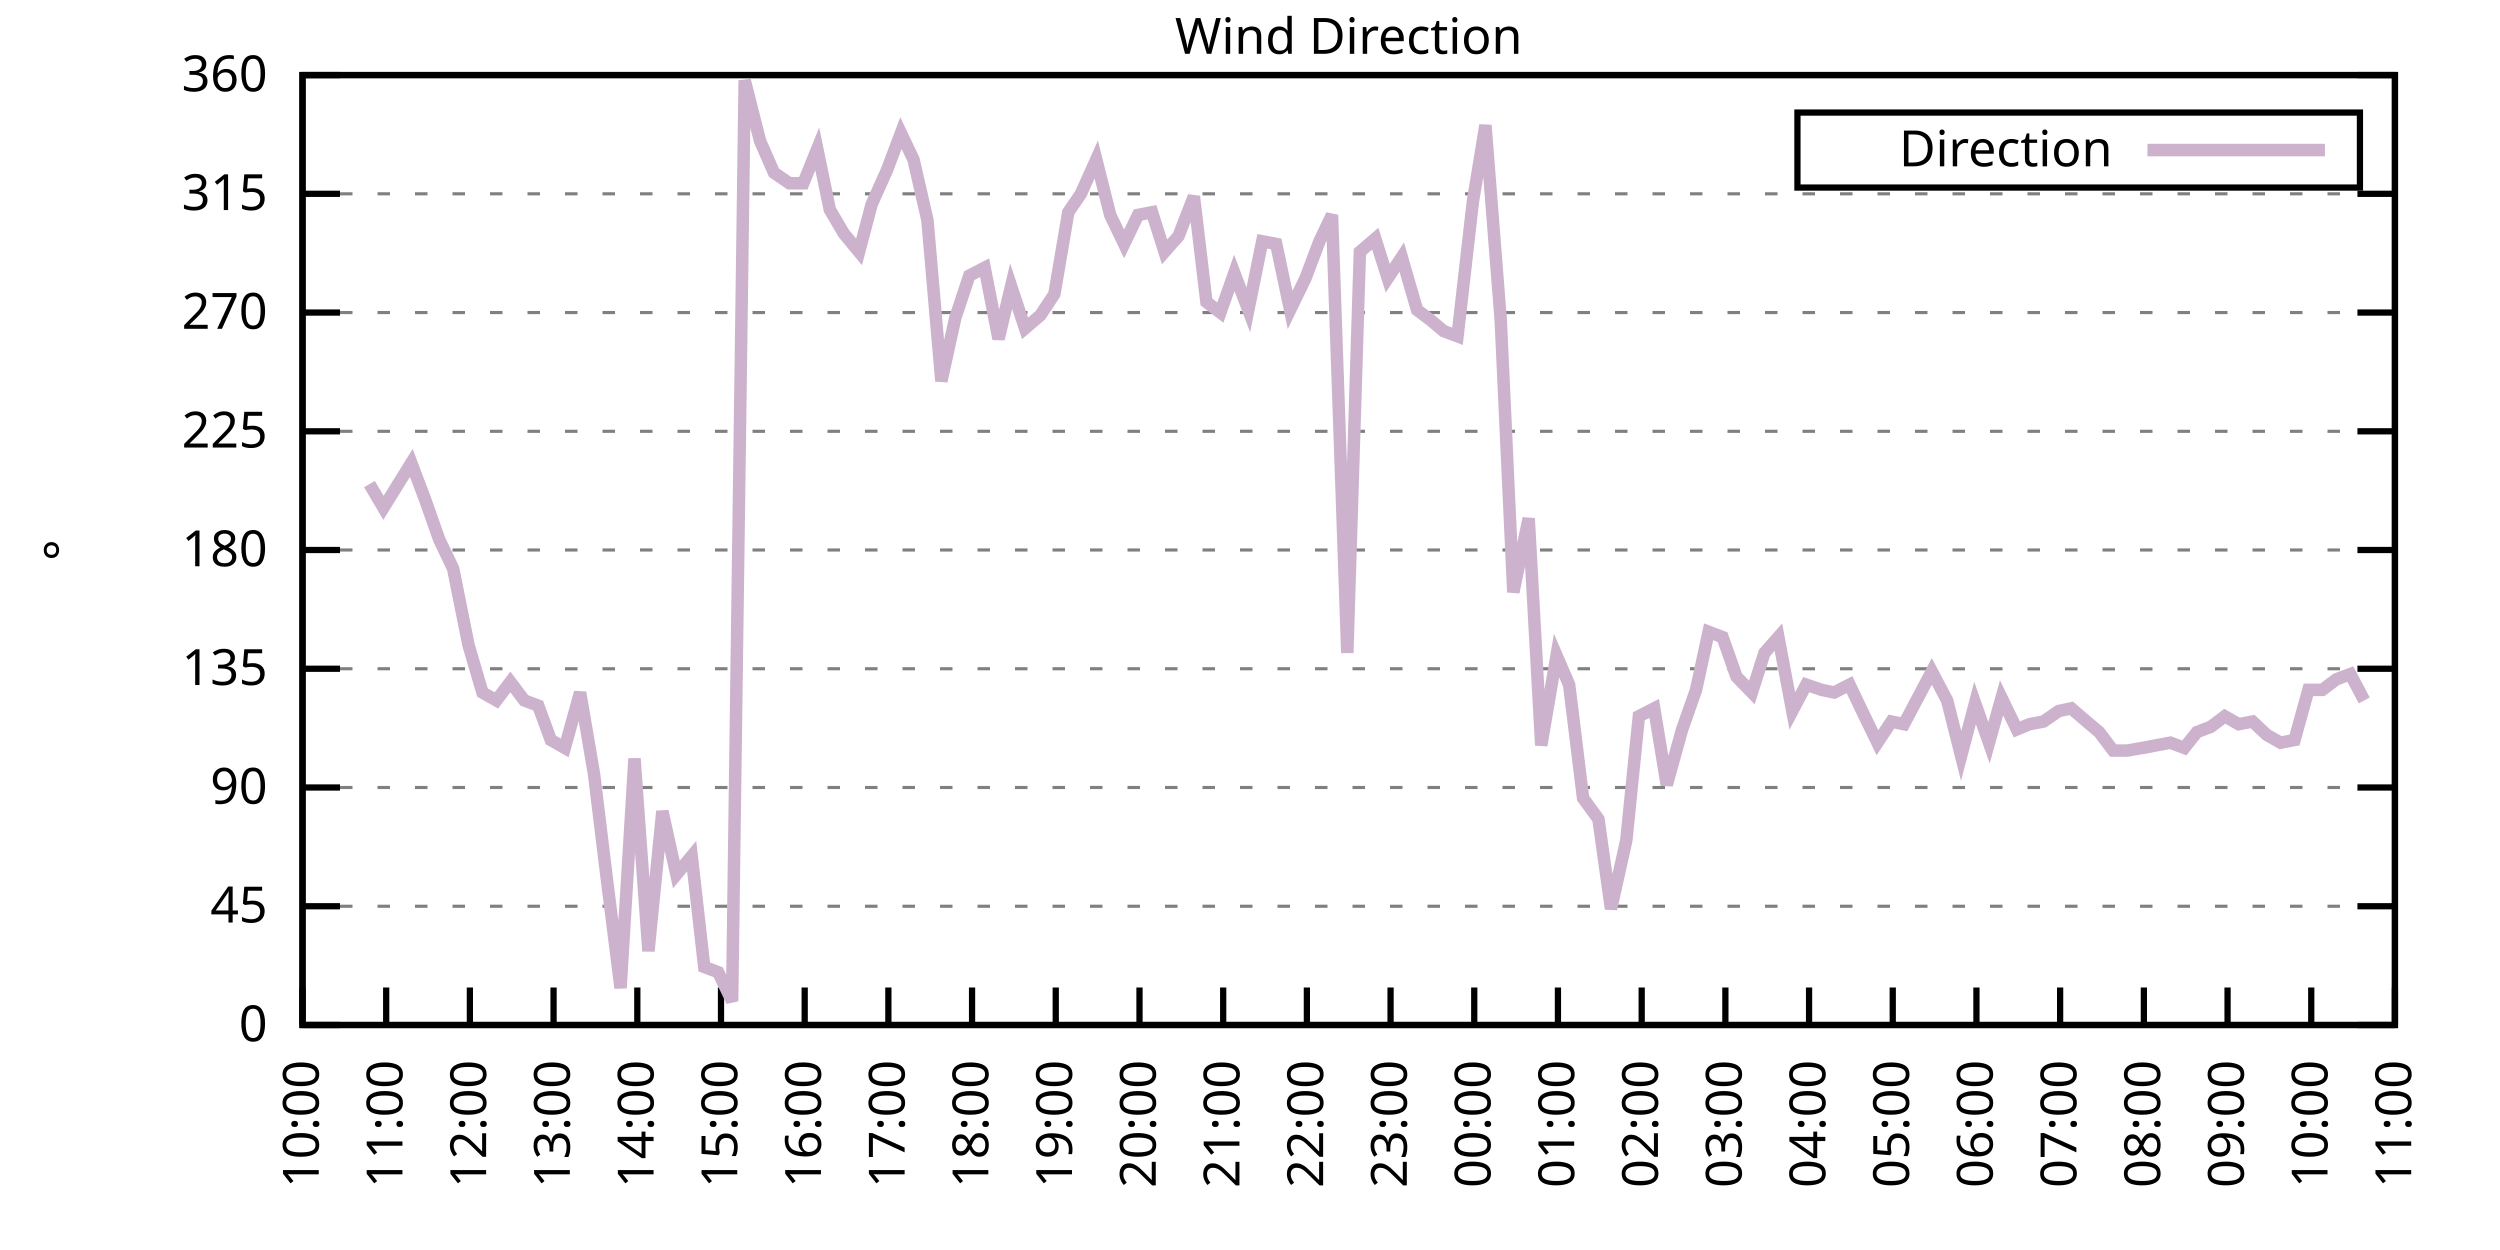
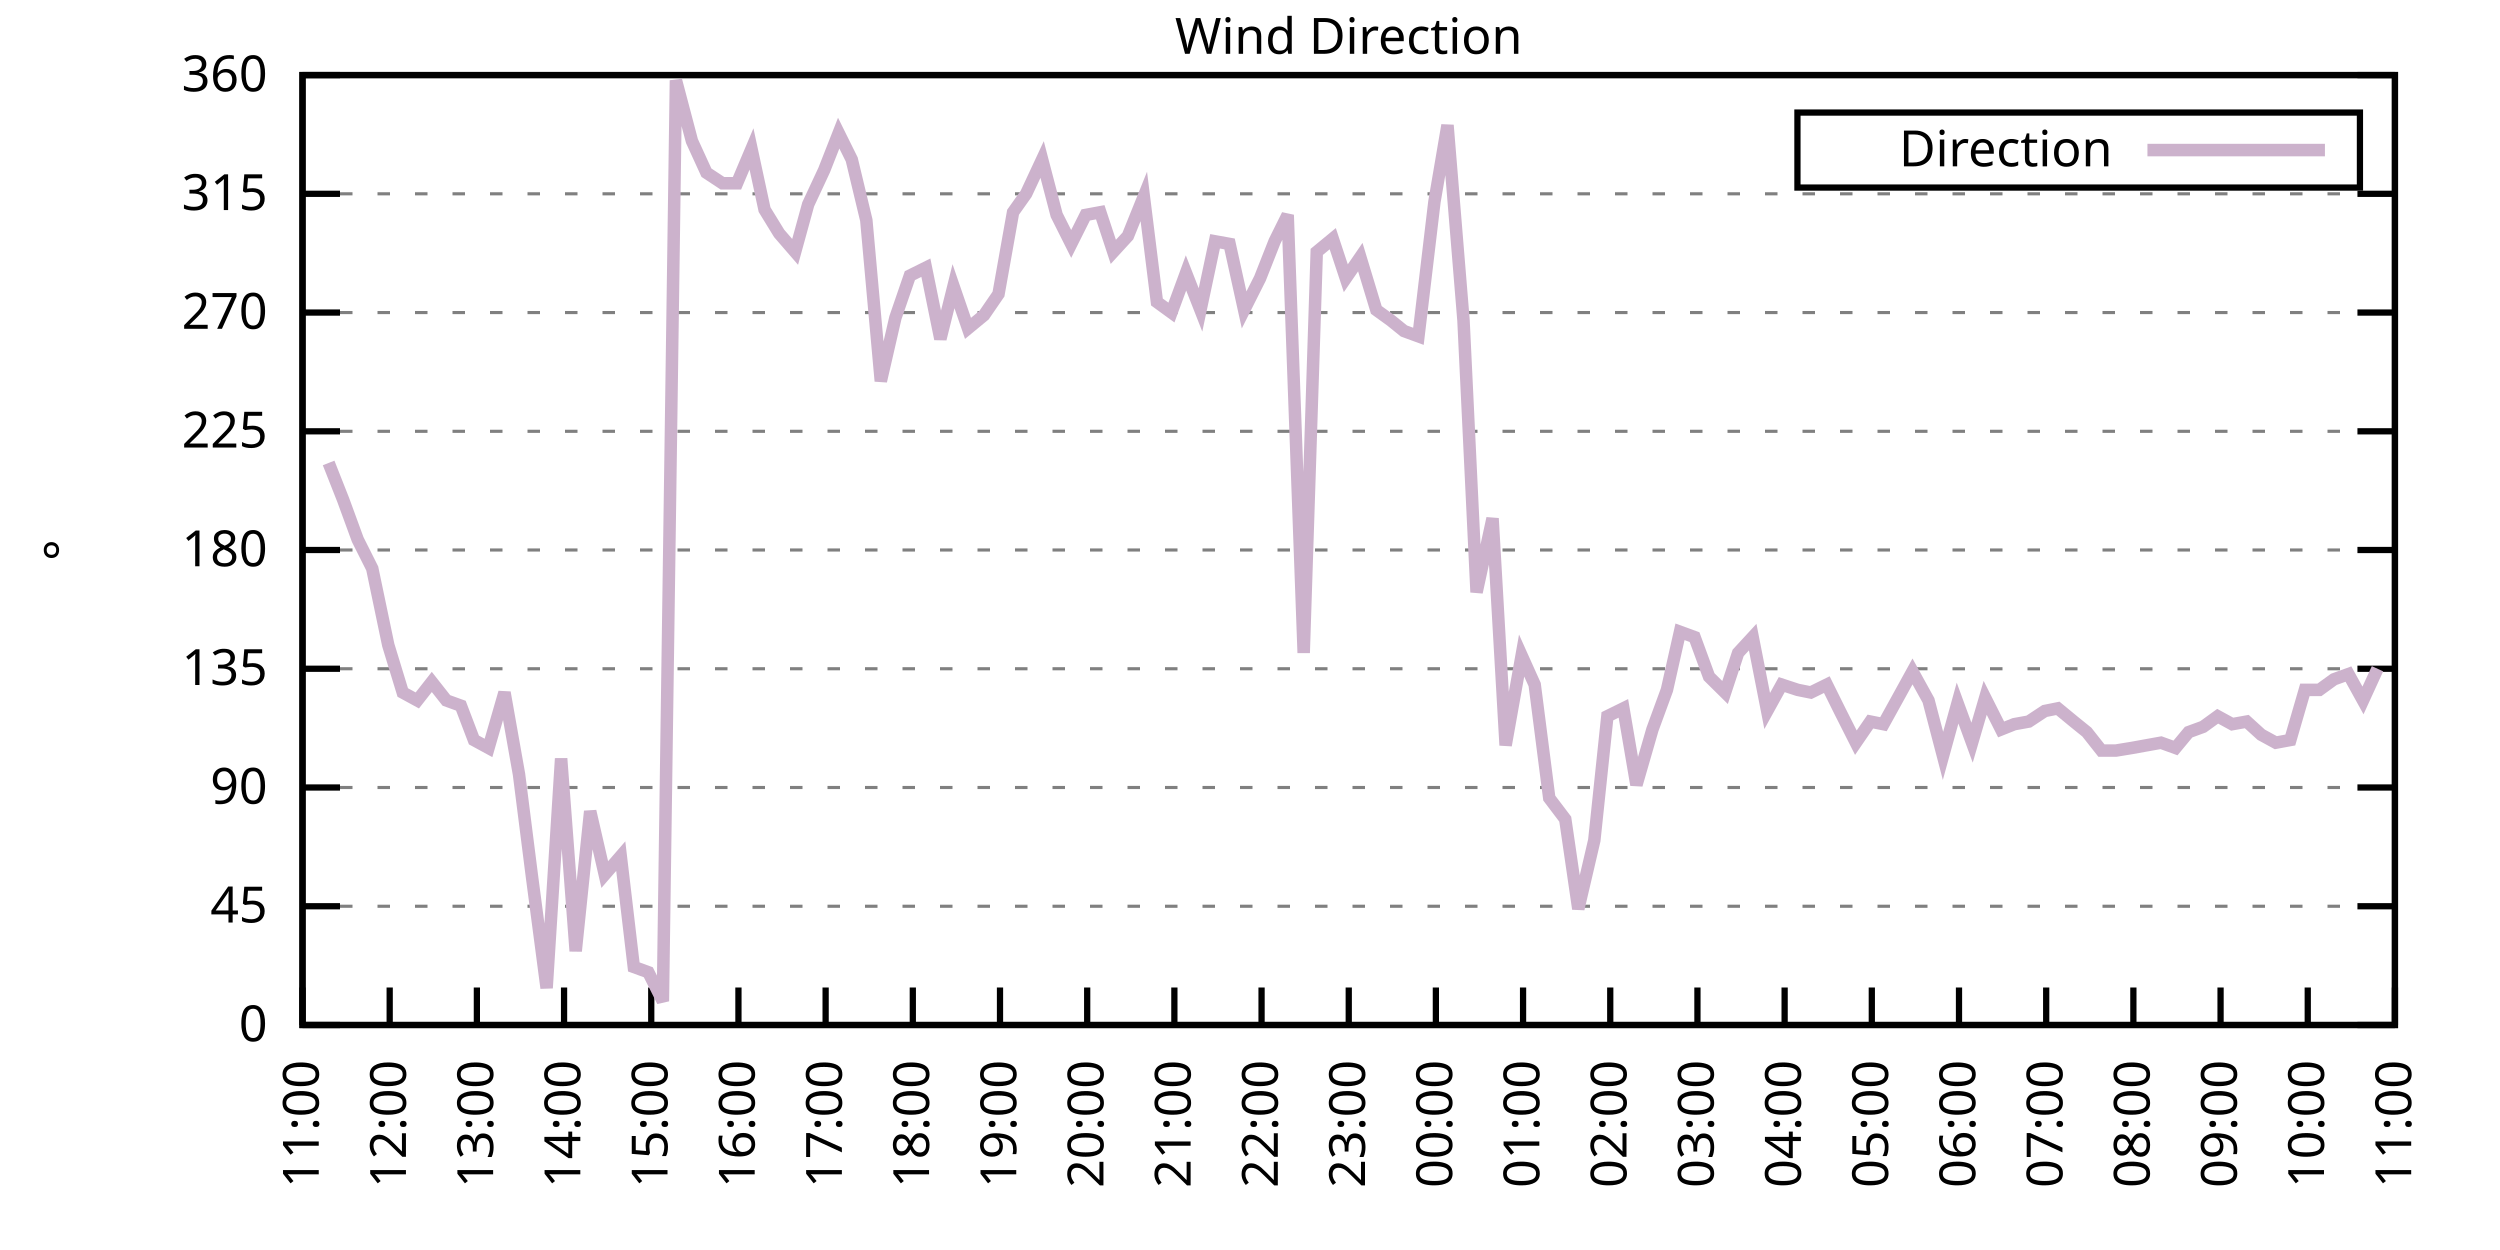
<svg xmlns="http://www.w3.org/2000/svg" xmlns:xlink="http://www.w3.org/1999/xlink" width="400" height="200" viewBox="0 0 400 200">
  <g id="gnuplot_canvas">
    <rect x="0" y="0" width="400" height="200" fill="none" />
    <defs>
      <circle id="gpDot" r="0.5" stroke-width="0.5" stroke="currentColor" />
      <path id="gpPt0" stroke-width="0.333" stroke="currentColor" d="M-1,0 h2 M0,-1 v2" />
      <path id="gpPt1" stroke-width="0.333" stroke="currentColor" d="M-1,-1 L1,1 M1,-1 L-1,1" />
      <path id="gpPt2" stroke-width="0.333" stroke="currentColor" d="M-1,0 L1,0 M0,-1 L0,1 M-1,-1 L1,1 M-1,1 L1,-1" />
      <rect id="gpPt3" stroke-width="0.333" stroke="currentColor" x="-1" y="-1" width="2" height="2" />
      <rect id="gpPt4" stroke-width="0.333" stroke="currentColor" fill="currentColor" x="-1" y="-1" width="2" height="2" />
      <circle id="gpPt5" stroke-width="0.333" stroke="currentColor" cx="0" cy="0" r="1" />
      <use xlink:href="#gpPt5" id="gpPt6" fill="currentColor" stroke="none" />
      <path id="gpPt7" stroke-width="0.333" stroke="currentColor" d="M0,-1.33 L-1.33,0.67 L1.33,0.67 z" />
      <use xlink:href="#gpPt7" id="gpPt8" fill="currentColor" stroke="none" />
      <use xlink:href="#gpPt7" id="gpPt9" stroke="currentColor" transform="rotate(180)" />
      <use xlink:href="#gpPt9" id="gpPt10" fill="currentColor" stroke="none" />
      <use xlink:href="#gpPt3" id="gpPt11" stroke="currentColor" transform="rotate(45)" />
      <use xlink:href="#gpPt11" id="gpPt12" fill="currentColor" stroke="none" />
      <path id="gpPt13" stroke-width="0.333" stroke="currentColor" d="M0,1.330 L1.265,0.411 L0.782,-1.067 L-0.782,-1.076 L-1.265,0.411 z" />
      <use xlink:href="#gpPt13" id="gpPt14" fill="currentColor" stroke="none" />
      <filter id="textbox" filterUnits="objectBoundingBox" x="0" y="0" height="1" width="1">
        <feFlood flood-color="white" flood-opacity="1" result="bgnd" />
        <feComposite in="SourceGraphic" in2="bgnd" operator="atop" />
      </filter>
      <filter id="greybox" filterUnits="objectBoundingBox" x="0" y="0" height="1" width="1">
        <feFlood flood-color="lightgrey" flood-opacity="1" result="grey" />
        <feComposite in="SourceGraphic" in2="grey" operator="atop" />
      </filter>
    </defs>
    <g fill="none" color="white" stroke="currentColor" stroke-width="1.00" stroke-linecap="butt" stroke-linejoin="miter">
</g>
    <g fill="none" color="black" stroke="currentColor" stroke-width="1.00" stroke-linecap="butt" stroke-linejoin="miter">
      <g stroke="none" shape-rendering="crispEdges">
        <polygon fill="rgb(255, 255, 255)" points="48.40,164.00 383.18,164.00 383.18,12.02 48.40,12.02 " />
      </g>
    </g>
    <g fill="none" color="black" stroke="currentColor" stroke-width="1.00" stroke-linecap="butt" stroke-linejoin="miter">
</g>
    <g fill="none" color="black" stroke="black" stroke-width="0.50" stroke-linecap="butt" stroke-linejoin="miter">
</g>
    <g fill="none" color="gray" stroke="currentColor" stroke-width="0.50" stroke-linecap="butt" stroke-linejoin="miter">
      <path stroke="gray" stroke-dasharray="2,4" class="gridline" d="M48.40,164.00 L383.19,164.00  " />
    </g>
    <g fill="none" color="gray" stroke="gray" stroke-width="1.00" stroke-linecap="butt" stroke-linejoin="miter">
</g>
    <g fill="none" color="black" stroke="currentColor" stroke-width="1.00" stroke-linecap="butt" stroke-linejoin="miter">
      <path stroke="black" d="M48.40,164.00 L54.40,164.00 M383.19,164.00 L377.19,164.00  " />
      <g transform="translate(42.80,166.60)" stroke="none" fill="black" font-family="Sans" font-size="8.00" text-anchor="end">
        <text>
          <tspan font-family="Sans"> 0</tspan>
        </text>
      </g>
    </g>
    <g fill="none" color="black" stroke="currentColor" stroke-width="1.00" stroke-linecap="butt" stroke-linejoin="miter">
</g>
    <g fill="none" color="black" stroke="black" stroke-width="0.50" stroke-linecap="butt" stroke-linejoin="miter">
</g>
    <g fill="none" color="gray" stroke="currentColor" stroke-width="0.50" stroke-linecap="butt" stroke-linejoin="miter">
      <path stroke="gray" stroke-dasharray="2,4" class="gridline" d="M48.40,145.00 L383.19,145.00  " />
    </g>
    <g fill="none" color="gray" stroke="gray" stroke-width="1.00" stroke-linecap="butt" stroke-linejoin="miter">
</g>
    <g fill="none" color="black" stroke="currentColor" stroke-width="1.00" stroke-linecap="butt" stroke-linejoin="miter">
      <path stroke="black" d="M48.40,145.00 L54.40,145.00 M383.19,145.00 L377.19,145.00  " />
      <g transform="translate(42.80,147.60)" stroke="none" fill="black" font-family="Sans" font-size="8.00" text-anchor="end">
        <text>
          <tspan font-family="Sans"> 45</tspan>
        </text>
      </g>
    </g>
    <g fill="none" color="black" stroke="currentColor" stroke-width="1.00" stroke-linecap="butt" stroke-linejoin="miter">
</g>
    <g fill="none" color="black" stroke="black" stroke-width="0.50" stroke-linecap="butt" stroke-linejoin="miter">
</g>
    <g fill="none" color="gray" stroke="currentColor" stroke-width="0.50" stroke-linecap="butt" stroke-linejoin="miter">
      <path stroke="gray" stroke-dasharray="2,4" class="gridline" d="M48.40,126.00 L383.19,126.00  " />
    </g>
    <g fill="none" color="gray" stroke="gray" stroke-width="1.00" stroke-linecap="butt" stroke-linejoin="miter">
</g>
    <g fill="none" color="black" stroke="currentColor" stroke-width="1.00" stroke-linecap="butt" stroke-linejoin="miter">
      <path stroke="black" d="M48.40,126.00 L54.40,126.00 M383.19,126.00 L377.19,126.00  " />
      <g transform="translate(42.80,128.60)" stroke="none" fill="black" font-family="Sans" font-size="8.00" text-anchor="end">
        <text>
          <tspan font-family="Sans"> 90</tspan>
        </text>
      </g>
    </g>
    <g fill="none" color="black" stroke="currentColor" stroke-width="1.00" stroke-linecap="butt" stroke-linejoin="miter">
</g>
    <g fill="none" color="black" stroke="black" stroke-width="0.50" stroke-linecap="butt" stroke-linejoin="miter">
</g>
    <g fill="none" color="gray" stroke="currentColor" stroke-width="0.50" stroke-linecap="butt" stroke-linejoin="miter">
      <path stroke="gray" stroke-dasharray="2,4" class="gridline" d="M48.40,107.00 L383.19,107.00  " />
    </g>
    <g fill="none" color="gray" stroke="gray" stroke-width="1.00" stroke-linecap="butt" stroke-linejoin="miter">
</g>
    <g fill="none" color="black" stroke="currentColor" stroke-width="1.00" stroke-linecap="butt" stroke-linejoin="miter">
      <path stroke="black" d="M48.40,107.00 L54.40,107.00 M383.19,107.00 L377.19,107.00  " />
      <g transform="translate(42.80,109.60)" stroke="none" fill="black" font-family="Sans" font-size="8.00" text-anchor="end">
        <text>
          <tspan font-family="Sans"> 135</tspan>
        </text>
      </g>
    </g>
    <g fill="none" color="black" stroke="currentColor" stroke-width="1.00" stroke-linecap="butt" stroke-linejoin="miter">
</g>
    <g fill="none" color="black" stroke="black" stroke-width="0.50" stroke-linecap="butt" stroke-linejoin="miter">
</g>
    <g fill="none" color="gray" stroke="currentColor" stroke-width="0.50" stroke-linecap="butt" stroke-linejoin="miter">
      <path stroke="gray" stroke-dasharray="2,4" class="gridline" d="M48.40,88.00 L383.19,88.00  " />
    </g>
    <g fill="none" color="gray" stroke="gray" stroke-width="1.00" stroke-linecap="butt" stroke-linejoin="miter">
</g>
    <g fill="none" color="black" stroke="currentColor" stroke-width="1.00" stroke-linecap="butt" stroke-linejoin="miter">
      <path stroke="black" d="M48.40,88.00 L54.40,88.00 M383.19,88.00 L377.19,88.00  " />
      <g transform="translate(42.80,90.60)" stroke="none" fill="black" font-family="Sans" font-size="8.00" text-anchor="end">
        <text>
          <tspan font-family="Sans"> 180</tspan>
        </text>
      </g>
    </g>
    <g fill="none" color="black" stroke="currentColor" stroke-width="1.00" stroke-linecap="butt" stroke-linejoin="miter">
</g>
    <g fill="none" color="black" stroke="black" stroke-width="0.50" stroke-linecap="butt" stroke-linejoin="miter">
</g>
    <g fill="none" color="gray" stroke="currentColor" stroke-width="0.50" stroke-linecap="butt" stroke-linejoin="miter">
      <path stroke="gray" stroke-dasharray="2,4" class="gridline" d="M48.40,69.01 L383.19,69.01  " />
    </g>
    <g fill="none" color="gray" stroke="gray" stroke-width="1.00" stroke-linecap="butt" stroke-linejoin="miter">
</g>
    <g fill="none" color="black" stroke="currentColor" stroke-width="1.00" stroke-linecap="butt" stroke-linejoin="miter">
      <path stroke="black" d="M48.40,69.01 L54.40,69.01 M383.19,69.01 L377.19,69.01  " />
      <g transform="translate(42.80,71.61)" stroke="none" fill="black" font-family="Sans" font-size="8.00" text-anchor="end">
        <text>
          <tspan font-family="Sans"> 225</tspan>
        </text>
      </g>
    </g>
    <g fill="none" color="black" stroke="currentColor" stroke-width="1.00" stroke-linecap="butt" stroke-linejoin="miter">
</g>
    <g fill="none" color="black" stroke="black" stroke-width="0.50" stroke-linecap="butt" stroke-linejoin="miter">
</g>
    <g fill="none" color="gray" stroke="currentColor" stroke-width="0.50" stroke-linecap="butt" stroke-linejoin="miter">
      <path stroke="gray" stroke-dasharray="2,4" class="gridline" d="M48.40,50.01 L383.19,50.01  " />
    </g>
    <g fill="none" color="gray" stroke="gray" stroke-width="1.00" stroke-linecap="butt" stroke-linejoin="miter">
</g>
    <g fill="none" color="black" stroke="currentColor" stroke-width="1.00" stroke-linecap="butt" stroke-linejoin="miter">
      <path stroke="black" d="M48.40,50.01 L54.40,50.01 M383.19,50.01 L377.19,50.01  " />
      <g transform="translate(42.80,52.61)" stroke="none" fill="black" font-family="Sans" font-size="8.00" text-anchor="end">
        <text>
          <tspan font-family="Sans"> 270</tspan>
        </text>
      </g>
    </g>
    <g fill="none" color="black" stroke="currentColor" stroke-width="1.00" stroke-linecap="butt" stroke-linejoin="miter">
</g>
    <g fill="none" color="black" stroke="black" stroke-width="0.50" stroke-linecap="butt" stroke-linejoin="miter">
</g>
    <g fill="none" color="gray" stroke="currentColor" stroke-width="0.50" stroke-linecap="butt" stroke-linejoin="miter">
      <path stroke="gray" stroke-dasharray="2,4" class="gridline" d="M48.40,31.01 L383.19,31.01  " />
    </g>
    <g fill="none" color="gray" stroke="gray" stroke-width="1.00" stroke-linecap="butt" stroke-linejoin="miter">
</g>
    <g fill="none" color="black" stroke="currentColor" stroke-width="1.00" stroke-linecap="butt" stroke-linejoin="miter">
      <path stroke="black" d="M48.40,31.01 L54.40,31.01 M383.19,31.01 L377.19,31.01  " />
      <g transform="translate(42.80,33.61)" stroke="none" fill="black" font-family="Sans" font-size="8.00" text-anchor="end">
        <text>
          <tspan font-family="Sans"> 315</tspan>
        </text>
      </g>
    </g>
    <g fill="none" color="black" stroke="currentColor" stroke-width="1.00" stroke-linecap="butt" stroke-linejoin="miter">
</g>
    <g fill="none" color="black" stroke="black" stroke-width="0.50" stroke-linecap="butt" stroke-linejoin="miter">
</g>
    <g fill="none" color="gray" stroke="currentColor" stroke-width="0.50" stroke-linecap="butt" stroke-linejoin="miter">
      <path stroke="gray" stroke-dasharray="2,4" class="gridline" d="M48.40,12.01 L383.19,12.01  " />
    </g>
    <g fill="none" color="gray" stroke="gray" stroke-width="1.00" stroke-linecap="butt" stroke-linejoin="miter">
</g>
    <g fill="none" color="black" stroke="currentColor" stroke-width="1.00" stroke-linecap="butt" stroke-linejoin="miter">
      <path stroke="black" d="M48.40,12.01 L54.40,12.01 M383.19,12.01 L377.19,12.01  " />
      <g transform="translate(42.80,14.61)" stroke="none" fill="black" font-family="Sans" font-size="8.00" text-anchor="end">
        <text>
          <tspan font-family="Sans"> 360</tspan>
        </text>
      </g>
    </g>
    <g fill="none" color="black" stroke="currentColor" stroke-width="1.00" stroke-linecap="butt" stroke-linejoin="miter">
      <path stroke="black" d="M48.40,164.00 L48.40,158.00  " />
      <g transform="translate(51.00,169.60) rotate(270.00)" stroke="none" fill="black" font-family="Sans" font-size="8.00" text-anchor="end">
        <text>
-           <tspan font-family="Sans">10:00</tspan>
-         </text>
-       </g>
-     </g>
-     <g fill="none" color="black" stroke="currentColor" stroke-width="1.00" stroke-linecap="butt" stroke-linejoin="miter">
-       <path stroke="black" d="M61.79,164.00 L61.79,158.00  " />
-       <g transform="translate(64.39,169.60) rotate(270.00)" stroke="none" fill="black" font-family="Sans" font-size="8.00" text-anchor="end">
-         <text>
          <tspan font-family="Sans">11:00</tspan>
        </text>
      </g>
    </g>
    <g fill="none" color="black" stroke="currentColor" stroke-width="1.00" stroke-linecap="butt" stroke-linejoin="miter">
-       <path stroke="black" d="M75.18,164.00 L75.18,158.00  " />
-       <g transform="translate(77.78,169.60) rotate(270.00)" stroke="none" fill="black" font-family="Sans" font-size="8.00" text-anchor="end">
+       <path stroke="black" d="M62.35,164.00 L62.35,158.00  " />
+       <g transform="translate(64.95,169.60) rotate(270.00)" stroke="none" fill="black" font-family="Sans" font-size="8.00" text-anchor="end">
        <text>
          <tspan font-family="Sans">12:00</tspan>
        </text>
      </g>
    </g>
    <g fill="none" color="black" stroke="currentColor" stroke-width="1.00" stroke-linecap="butt" stroke-linejoin="miter">
-       <path stroke="black" d="M88.57,164.00 L88.57,158.00  " />
-       <g transform="translate(91.17,169.60) rotate(270.00)" stroke="none" fill="black" font-family="Sans" font-size="8.00" text-anchor="end">
+       <path stroke="black" d="M76.30,164.00 L76.30,158.00  " />
+       <g transform="translate(78.90,169.60) rotate(270.00)" stroke="none" fill="black" font-family="Sans" font-size="8.00" text-anchor="end">
        <text>
          <tspan font-family="Sans">13:00</tspan>
        </text>
      </g>
    </g>
    <g fill="none" color="black" stroke="currentColor" stroke-width="1.00" stroke-linecap="butt" stroke-linejoin="miter">
-       <path stroke="black" d="M101.97,164.00 L101.97,158.00  " />
-       <g transform="translate(104.57,169.60) rotate(270.00)" stroke="none" fill="black" font-family="Sans" font-size="8.00" text-anchor="end">
+       <path stroke="black" d="M90.25,164.00 L90.25,158.00  " />
+       <g transform="translate(92.85,169.60) rotate(270.00)" stroke="none" fill="black" font-family="Sans" font-size="8.00" text-anchor="end">
        <text>
          <tspan font-family="Sans">14:00</tspan>
        </text>
      </g>
    </g>
    <g fill="none" color="black" stroke="currentColor" stroke-width="1.00" stroke-linecap="butt" stroke-linejoin="miter">
-       <path stroke="black" d="M115.36,164.00 L115.36,158.00  " />
-       <g transform="translate(117.96,169.60) rotate(270.00)" stroke="none" fill="black" font-family="Sans" font-size="8.00" text-anchor="end">
+       <path stroke="black" d="M104.20,164.00 L104.20,158.00  " />
+       <g transform="translate(106.80,169.60) rotate(270.00)" stroke="none" fill="black" font-family="Sans" font-size="8.00" text-anchor="end">
        <text>
          <tspan font-family="Sans">15:00</tspan>
        </text>
      </g>
    </g>
    <g fill="none" color="black" stroke="currentColor" stroke-width="1.00" stroke-linecap="butt" stroke-linejoin="miter">
-       <path stroke="black" d="M128.75,164.00 L128.75,158.00  " />
-       <g transform="translate(131.35,169.60) rotate(270.00)" stroke="none" fill="black" font-family="Sans" font-size="8.00" text-anchor="end">
+       <path stroke="black" d="M118.15,164.00 L118.15,158.00  " />
+       <g transform="translate(120.75,169.60) rotate(270.00)" stroke="none" fill="black" font-family="Sans" font-size="8.00" text-anchor="end">
        <text>
          <tspan font-family="Sans">16:00</tspan>
        </text>
      </g>
    </g>
    <g fill="none" color="black" stroke="currentColor" stroke-width="1.00" stroke-linecap="butt" stroke-linejoin="miter">
-       <path stroke="black" d="M142.14,164.00 L142.14,158.00  " />
-       <g transform="translate(144.74,169.60) rotate(270.00)" stroke="none" fill="black" font-family="Sans" font-size="8.00" text-anchor="end">
+       <path stroke="black" d="M132.10,164.00 L132.10,158.00  " />
+       <g transform="translate(134.70,169.60) rotate(270.00)" stroke="none" fill="black" font-family="Sans" font-size="8.00" text-anchor="end">
        <text>
          <tspan font-family="Sans">17:00</tspan>
        </text>
      </g>
    </g>
    <g fill="none" color="black" stroke="currentColor" stroke-width="1.00" stroke-linecap="butt" stroke-linejoin="miter">
-       <path stroke="black" d="M155.53,164.00 L155.53,158.00  " />
-       <g transform="translate(158.13,169.60) rotate(270.00)" stroke="none" fill="black" font-family="Sans" font-size="8.00" text-anchor="end">
+       <path stroke="black" d="M146.05,164.00 L146.05,158.00  " />
+       <g transform="translate(148.65,169.60) rotate(270.00)" stroke="none" fill="black" font-family="Sans" font-size="8.00" text-anchor="end">
        <text>
          <tspan font-family="Sans">18:00</tspan>
        </text>
      </g>
    </g>
    <g fill="none" color="black" stroke="currentColor" stroke-width="1.00" stroke-linecap="butt" stroke-linejoin="miter">
-       <path stroke="black" d="M168.92,164.00 L168.92,158.00  " />
-       <g transform="translate(171.52,169.60) rotate(270.00)" stroke="none" fill="black" font-family="Sans" font-size="8.00" text-anchor="end">
+       <path stroke="black" d="M160.00,164.00 L160.00,158.00  " />
+       <g transform="translate(162.60,169.60) rotate(270.00)" stroke="none" fill="black" font-family="Sans" font-size="8.00" text-anchor="end">
        <text>
          <tspan font-family="Sans">19:00</tspan>
        </text>
      </g>
    </g>
    <g fill="none" color="black" stroke="currentColor" stroke-width="1.00" stroke-linecap="butt" stroke-linejoin="miter">
-       <path stroke="black" d="M182.32,164.00 L182.32,158.00  " />
-       <g transform="translate(184.92,169.60) rotate(270.00)" stroke="none" fill="black" font-family="Sans" font-size="8.00" text-anchor="end">
+       <path stroke="black" d="M173.95,164.00 L173.95,158.00  " />
+       <g transform="translate(176.55,169.60) rotate(270.00)" stroke="none" fill="black" font-family="Sans" font-size="8.00" text-anchor="end">
        <text>
          <tspan font-family="Sans">20:00</tspan>
        </text>
      </g>
    </g>
    <g fill="none" color="black" stroke="currentColor" stroke-width="1.00" stroke-linecap="butt" stroke-linejoin="miter">
-       <path stroke="black" d="M195.71,164.00 L195.71,158.00  " />
-       <g transform="translate(198.31,169.60) rotate(270.00)" stroke="none" fill="black" font-family="Sans" font-size="8.00" text-anchor="end">
+       <path stroke="black" d="M187.90,164.00 L187.90,158.00  " />
+       <g transform="translate(190.50,169.60) rotate(270.00)" stroke="none" fill="black" font-family="Sans" font-size="8.00" text-anchor="end">
        <text>
          <tspan font-family="Sans">21:00</tspan>
        </text>
      </g>
    </g>
    <g fill="none" color="black" stroke="currentColor" stroke-width="1.00" stroke-linecap="butt" stroke-linejoin="miter">
-       <path stroke="black" d="M209.10,164.00 L209.10,158.00  " />
-       <g transform="translate(211.70,169.60) rotate(270.00)" stroke="none" fill="black" font-family="Sans" font-size="8.00" text-anchor="end">
+       <path stroke="black" d="M201.85,164.00 L201.85,158.00  " />
+       <g transform="translate(204.45,169.60) rotate(270.00)" stroke="none" fill="black" font-family="Sans" font-size="8.00" text-anchor="end">
        <text>
          <tspan font-family="Sans">22:00</tspan>
        </text>
      </g>
    </g>
    <g fill="none" color="black" stroke="currentColor" stroke-width="1.00" stroke-linecap="butt" stroke-linejoin="miter">
-       <path stroke="black" d="M222.49,164.00 L222.49,158.00  " />
-       <g transform="translate(225.09,169.60) rotate(270.00)" stroke="none" fill="black" font-family="Sans" font-size="8.00" text-anchor="end">
+       <path stroke="black" d="M215.80,164.00 L215.80,158.00  " />
+       <g transform="translate(218.40,169.60) rotate(270.00)" stroke="none" fill="black" font-family="Sans" font-size="8.00" text-anchor="end">
        <text>
          <tspan font-family="Sans">23:00</tspan>
        </text>
      </g>
    </g>
    <g fill="none" color="black" stroke="currentColor" stroke-width="1.00" stroke-linecap="butt" stroke-linejoin="miter">
-       <path stroke="black" d="M235.88,164.00 L235.88,158.00  " />
-       <g transform="translate(238.48,169.60) rotate(270.00)" stroke="none" fill="black" font-family="Sans" font-size="8.00" text-anchor="end">
+       <path stroke="black" d="M229.74,164.00 L229.74,158.00  " />
+       <g transform="translate(232.34,169.60) rotate(270.00)" stroke="none" fill="black" font-family="Sans" font-size="8.00" text-anchor="end">
        <text>
          <tspan font-family="Sans">00:00</tspan>
        </text>
      </g>
    </g>
    <g fill="none" color="black" stroke="currentColor" stroke-width="1.00" stroke-linecap="butt" stroke-linejoin="miter">
-       <path stroke="black" d="M249.27,164.00 L249.27,158.00  " />
-       <g transform="translate(251.87,169.60) rotate(270.00)" stroke="none" fill="black" font-family="Sans" font-size="8.00" text-anchor="end">
+       <path stroke="black" d="M243.69,164.00 L243.69,158.00  " />
+       <g transform="translate(246.29,169.60) rotate(270.00)" stroke="none" fill="black" font-family="Sans" font-size="8.00" text-anchor="end">
        <text>
          <tspan font-family="Sans">01:00</tspan>
        </text>
      </g>
    </g>
    <g fill="none" color="black" stroke="currentColor" stroke-width="1.00" stroke-linecap="butt" stroke-linejoin="miter">
-       <path stroke="black" d="M262.67,164.00 L262.67,158.00  " />
-       <g transform="translate(265.27,169.60) rotate(270.00)" stroke="none" fill="black" font-family="Sans" font-size="8.00" text-anchor="end">
+       <path stroke="black" d="M257.64,164.00 L257.64,158.00  " />
+       <g transform="translate(260.24,169.60) rotate(270.00)" stroke="none" fill="black" font-family="Sans" font-size="8.00" text-anchor="end">
        <text>
          <tspan font-family="Sans">02:00</tspan>
        </text>
      </g>
    </g>
    <g fill="none" color="black" stroke="currentColor" stroke-width="1.00" stroke-linecap="butt" stroke-linejoin="miter">
-       <path stroke="black" d="M276.06,164.00 L276.06,158.00  " />
-       <g transform="translate(278.66,169.60) rotate(270.00)" stroke="none" fill="black" font-family="Sans" font-size="8.00" text-anchor="end">
+       <path stroke="black" d="M271.59,164.00 L271.59,158.00  " />
+       <g transform="translate(274.19,169.60) rotate(270.00)" stroke="none" fill="black" font-family="Sans" font-size="8.00" text-anchor="end">
        <text>
          <tspan font-family="Sans">03:00</tspan>
        </text>
      </g>
    </g>
    <g fill="none" color="black" stroke="currentColor" stroke-width="1.00" stroke-linecap="butt" stroke-linejoin="miter">
-       <path stroke="black" d="M289.45,164.00 L289.45,158.00  " />
-       <g transform="translate(292.05,169.60) rotate(270.00)" stroke="none" fill="black" font-family="Sans" font-size="8.00" text-anchor="end">
+       <path stroke="black" d="M285.54,164.00 L285.54,158.00  " />
+       <g transform="translate(288.14,169.60) rotate(270.00)" stroke="none" fill="black" font-family="Sans" font-size="8.00" text-anchor="end">
        <text>
          <tspan font-family="Sans">04:00</tspan>
        </text>
      </g>
    </g>
    <g fill="none" color="black" stroke="currentColor" stroke-width="1.00" stroke-linecap="butt" stroke-linejoin="miter">
-       <path stroke="black" d="M302.84,164.00 L302.84,158.00  " />
-       <g transform="translate(305.44,169.60) rotate(270.00)" stroke="none" fill="black" font-family="Sans" font-size="8.00" text-anchor="end">
+       <path stroke="black" d="M299.49,164.00 L299.49,158.00  " />
+       <g transform="translate(302.09,169.60) rotate(270.00)" stroke="none" fill="black" font-family="Sans" font-size="8.00" text-anchor="end">
        <text>
          <tspan font-family="Sans">05:00</tspan>
        </text>
      </g>
    </g>
    <g fill="none" color="black" stroke="currentColor" stroke-width="1.00" stroke-linecap="butt" stroke-linejoin="miter">
-       <path stroke="black" d="M316.23,164.00 L316.23,158.00  " />
-       <g transform="translate(318.83,169.60) rotate(270.00)" stroke="none" fill="black" font-family="Sans" font-size="8.00" text-anchor="end">
+       <path stroke="black" d="M313.44,164.00 L313.44,158.00  " />
+       <g transform="translate(316.04,169.60) rotate(270.00)" stroke="none" fill="black" font-family="Sans" font-size="8.00" text-anchor="end">
        <text>
          <tspan font-family="Sans">06:00</tspan>
        </text>
      </g>
    </g>
    <g fill="none" color="black" stroke="currentColor" stroke-width="1.00" stroke-linecap="butt" stroke-linejoin="miter">
-       <path stroke="black" d="M329.62,164.00 L329.62,158.00  " />
-       <g transform="translate(332.22,169.60) rotate(270.00)" stroke="none" fill="black" font-family="Sans" font-size="8.00" text-anchor="end">
+       <path stroke="black" d="M327.39,164.00 L327.39,158.00  " />
+       <g transform="translate(329.99,169.60) rotate(270.00)" stroke="none" fill="black" font-family="Sans" font-size="8.00" text-anchor="end">
        <text>
          <tspan font-family="Sans">07:00</tspan>
        </text>
      </g>
    </g>
    <g fill="none" color="black" stroke="currentColor" stroke-width="1.00" stroke-linecap="butt" stroke-linejoin="miter">
-       <path stroke="black" d="M343.02,164.00 L343.02,158.00  " />
-       <g transform="translate(345.62,169.60) rotate(270.00)" stroke="none" fill="black" font-family="Sans" font-size="8.00" text-anchor="end">
+       <path stroke="black" d="M341.34,164.00 L341.34,158.00  " />
+       <g transform="translate(343.94,169.60) rotate(270.00)" stroke="none" fill="black" font-family="Sans" font-size="8.00" text-anchor="end">
        <text>
          <tspan font-family="Sans">08:00</tspan>
        </text>
      </g>
    </g>
    <g fill="none" color="black" stroke="currentColor" stroke-width="1.00" stroke-linecap="butt" stroke-linejoin="miter">
-       <path stroke="black" d="M356.41,164.00 L356.41,158.00  " />
-       <g transform="translate(359.01,169.60) rotate(270.00)" stroke="none" fill="black" font-family="Sans" font-size="8.00" text-anchor="end">
+       <path stroke="black" d="M355.29,164.00 L355.29,158.00  " />
+       <g transform="translate(357.89,169.60) rotate(270.00)" stroke="none" fill="black" font-family="Sans" font-size="8.00" text-anchor="end">
        <text>
          <tspan font-family="Sans">09:00</tspan>
        </text>
      </g>
    </g>
    <g fill="none" color="black" stroke="currentColor" stroke-width="1.00" stroke-linecap="butt" stroke-linejoin="miter">
-       <path stroke="black" d="M369.80,164.00 L369.80,158.00  " />
-       <g transform="translate(372.40,169.60) rotate(270.00)" stroke="none" fill="black" font-family="Sans" font-size="8.00" text-anchor="end">
+       <path stroke="black" d="M369.24,164.00 L369.24,158.00  " />
+       <g transform="translate(371.84,169.60) rotate(270.00)" stroke="none" fill="black" font-family="Sans" font-size="8.00" text-anchor="end">
        <text>
          <tspan font-family="Sans">10:00</tspan>
        </text>
      </g>
    </g>
    <g fill="none" color="black" stroke="currentColor" stroke-width="1.00" stroke-linecap="butt" stroke-linejoin="miter">
      <path stroke="black" d="M383.19,164.00 L383.19,158.00  " />
      <g transform="translate(385.79,169.60) rotate(270.00)" stroke="none" fill="black" font-family="Sans" font-size="8.00" text-anchor="end">
        <text>
          <tspan font-family="Sans">11:00</tspan>
        </text>
      </g>
    </g>
    <g fill="none" color="black" stroke="currentColor" stroke-width="1.00" stroke-linecap="butt" stroke-linejoin="miter">
</g>
    <g fill="none" color="black" stroke="currentColor" stroke-width="1.00" stroke-linecap="butt" stroke-linejoin="miter">
      <path stroke="black" d="M48.40,12.01 L48.40,164.00 L383.19,164.00 L383.19,12.01 L48.40,12.01 Z  " />
    </g>
    <g fill="none" color="black" stroke="currentColor" stroke-width="1.00" stroke-linecap="butt" stroke-linejoin="miter">
</g>
    <g fill="none" color="black" stroke="currentColor" stroke-width="1.00" stroke-linecap="butt" stroke-linejoin="miter">
      <path stroke="black" d="M287.59,30.01 L287.59,18.01 L377.59,18.01 L377.59,30.01 L287.59,30.01 Z  " />
    </g>
    <g id="Wind_direction_plot_1">
      <g fill="none" color="white" stroke="black" stroke-width="2.00" stroke-linecap="butt" stroke-linejoin="miter">
</g>
      <g fill="none" color="black" stroke="currentColor" stroke-width="2.00" stroke-linecap="butt" stroke-linejoin="miter">
        <g transform="translate(337.99,26.61)" stroke="none" fill="black" font-family="Sans" font-size="8.00" text-anchor="end">
          <text>
            <tspan font-family="Sans">Direction</tspan>
          </text>
        </g>
      </g>
      <g fill="none" color="black" stroke="currentColor" stroke-width="2.00" stroke-linecap="butt" stroke-linejoin="miter">
-         <path stroke="rgb(204, 178, 204)" d="M343.59,24.01 L371.99,24.01 M59.11,77.45 L61.35,81.25 L65.81,74.07 L68.04,79.98 L70.27,86.32 L72.50,90.96   L74.96,103.20 L77.19,110.80 L79.42,112.07 L81.66,109.11 L83.89,112.07 L86.12,112.91 L88.13,118.40 L90.36,119.67   L92.82,110.80 L95.05,123.89 L97.06,140.36 L99.29,158.09 L101.52,121.36 L103.75,152.18 L105.98,129.80 L108.22,139.93   L110.67,136.98 L112.68,154.71 L114.91,155.56 L117.14,160.20 L119.15,12.85 L121.61,22.56 L123.84,27.63 L126.29,29.32   L128.53,29.32 L130.76,23.83 L132.77,33.54 L135.00,37.34 L137.45,40.30 L139.46,32.70 L141.92,27.21 L144.15,21.30   L146.16,25.52 L148.39,35.23 L150.62,60.98 L152.85,50.85 L155.09,44.10 L157.54,42.83 L159.77,54.23 L161.78,45.79   L164.01,52.54 L166.47,50.43 L168.70,47.05 L170.93,33.96 L172.94,31.01 L175.40,25.52 L177.63,34.39 L179.86,39.03   L182.09,34.39 L184.32,33.96 L186.33,40.30 L188.57,37.76 L191.02,31.43 L193.03,48.32 L195.26,50.01 L197.49,43.67   L199.73,49.59 L201.96,38.61 L204.19,39.03 L206.42,49.59 L208.88,44.52 L211.11,38.61 L213.12,34.39 L215.57,104.47   L217.58,40.30 L220.04,38.19 L222.04,44.52 L224.28,41.14 L226.73,49.59 L228.96,51.27 L230.97,52.96 L233.20,53.81   L235.66,32.28 L237.67,20.03 L240.12,51.27 L242.13,94.76 L244.59,82.94 L246.60,119.25 L249.05,104.89 L251.06,109.54   L253.29,127.69 L255.75,131.07 L257.76,145.42 L260.21,134.45 L262.22,114.60 L264.67,113.34 L266.68,125.58 L269.14,116.71   L271.37,110.38 L273.38,101.09 L275.61,101.94 L277.84,108.27 L280.30,110.80 L282.31,104.47 L284.54,101.94 L286.77,113.76   L289.00,109.54 L291.46,110.38 L293.47,110.80 L295.92,109.54 L297.93,113.76 L300.39,118.83 L302.62,115.45 L304.63,115.87   L306.86,111.65 L309.09,107.43 L311.54,112.07 L313.78,120.94 L316.01,112.49 L318.24,118.83 L320.25,111.65 L322.70,116.71   L324.71,115.87 L326.95,115.45 L329.40,113.76 L331.41,113.34 L333.86,115.45 L335.87,117.14 L338.10,120.09 L340.34,120.09   L342.79,119.67 L345.02,119.25 L347.26,118.83 L349.49,119.67 L351.50,117.14 L353.73,116.29 L355.96,114.60 L358.19,115.87   L360.42,115.45 L362.66,117.56 L364.89,118.83 L367.12,118.40 L369.35,110.38 L371.58,110.38 L373.82,108.69 L376.05,107.85   L378.28,112.07  " />
+         <path stroke="rgb(204, 178, 204)" d="M343.59,24.01 L371.99,24.01 M52.58,74.07 L54.91,79.98 L57.23,86.32 L59.56,90.96 L62.12,103.20 L64.44,110.80   L66.77,112.07 L69.09,109.11 L71.42,112.07 L73.74,112.91 L75.83,118.40 L78.16,119.67 L80.72,110.80 L83.04,123.89   L85.13,140.36 L87.46,158.09 L89.78,121.36 L92.11,152.18 L94.43,129.80 L96.76,139.93 L99.32,136.98 L101.41,154.71   L103.73,155.56 L106.06,160.20 L108.15,12.85 L110.71,22.56 L113.03,27.63 L115.59,29.32 L117.92,29.32 L120.24,23.83   L122.33,33.54 L124.66,37.34 L127.22,40.30 L129.31,32.70 L131.87,27.21 L134.19,21.30 L136.28,25.52 L138.61,35.23   L140.93,60.98 L143.26,50.85 L145.58,44.10 L148.14,42.83 L150.46,54.23 L152.56,45.79 L154.88,52.54 L157.44,50.43   L159.76,47.05 L162.09,33.96 L164.18,31.01 L166.74,25.52 L169.06,34.39 L171.39,39.03 L173.71,34.39 L176.04,33.96   L178.13,40.30 L180.46,37.76 L183.01,31.43 L185.11,48.32 L187.43,50.01 L189.76,43.67 L192.08,49.59 L194.41,38.61   L196.73,39.03 L199.06,49.59 L201.61,44.52 L203.94,38.61 L206.03,34.39 L208.59,104.47 L210.68,40.30 L213.24,38.19   L215.33,44.52 L217.65,41.14 L220.21,49.59 L222.54,51.27 L224.63,52.96 L226.95,53.81 L229.51,32.28 L231.60,20.03   L234.16,51.27 L236.25,94.76 L238.81,82.94 L240.90,119.25 L243.46,104.89 L245.55,109.54 L247.88,127.69 L250.44,131.07   L252.53,145.42 L255.09,134.45 L257.18,114.60 L259.74,113.34 L261.83,125.58 L264.39,116.71 L266.71,110.38 L268.80,101.09   L271.13,101.94 L273.45,108.27 L276.01,110.80 L278.10,104.47 L280.43,101.94 L282.75,113.76 L285.08,109.54 L287.64,110.38   L289.73,110.80 L292.29,109.54 L294.38,113.76 L296.94,118.83 L299.26,115.45 L301.35,115.87 L303.68,111.65 L306.00,107.43   L308.56,112.07 L310.88,120.94 L313.21,112.49 L315.53,118.83 L317.63,111.65 L320.18,116.71 L322.28,115.87 L324.60,115.45   L327.16,113.76 L329.25,113.34 L331.81,115.45 L333.90,117.14 L336.23,120.09 L338.55,120.09 L341.11,119.67 L343.43,119.25   L345.76,118.83 L348.08,119.67 L350.18,117.14 L352.50,116.29 L354.83,114.60 L357.15,115.87 L359.48,115.45 L361.80,117.56   L364.13,118.83 L366.45,118.40 L368.78,110.38 L371.10,110.38 L373.43,108.69 L375.75,107.85 L378.08,112.07 L380.40,107.00    " />
      </g>
    </g>
    <g fill="none" color="black" stroke="currentColor" stroke-width="2.00" stroke-linecap="butt" stroke-linejoin="miter">
</g>
    <g fill="none" color="black" stroke="black" stroke-width="1.00" stroke-linecap="butt" stroke-linejoin="miter">
</g>
    <g fill="none" color="black" stroke="currentColor" stroke-width="1.00" stroke-linecap="butt" stroke-linejoin="miter">
      <path stroke="black" d="M48.40,12.01 L48.40,164.00 L383.19,164.00 L383.19,12.01 L48.40,12.01 Z  " />
      <g transform="translate(12.80,88.01) rotate(270.00)" stroke="none" fill="black" font-family="Sans" font-size="8.00" text-anchor="middle">
        <text>
          <tspan font-family="Sans">°</tspan>
        </text>
      </g>
    </g>
    <g fill="none" color="black" stroke="currentColor" stroke-width="1.00" stroke-linecap="butt" stroke-linejoin="miter">
</g>
    <g fill="none" color="black" stroke="currentColor" stroke-width="1.00" stroke-linecap="butt" stroke-linejoin="miter">
      <g transform="translate(215.79,8.61)" stroke="none" fill="black" font-family="Sans" font-size="8.00" text-anchor="middle">
        <text>
          <tspan font-family="Sans">Wind Direction</tspan>
        </text>
      </g>
    </g>
    <g fill="none" color="black" stroke="currentColor" stroke-width="1.00" stroke-linecap="butt" stroke-linejoin="miter">
</g>
  </g>
</svg>
